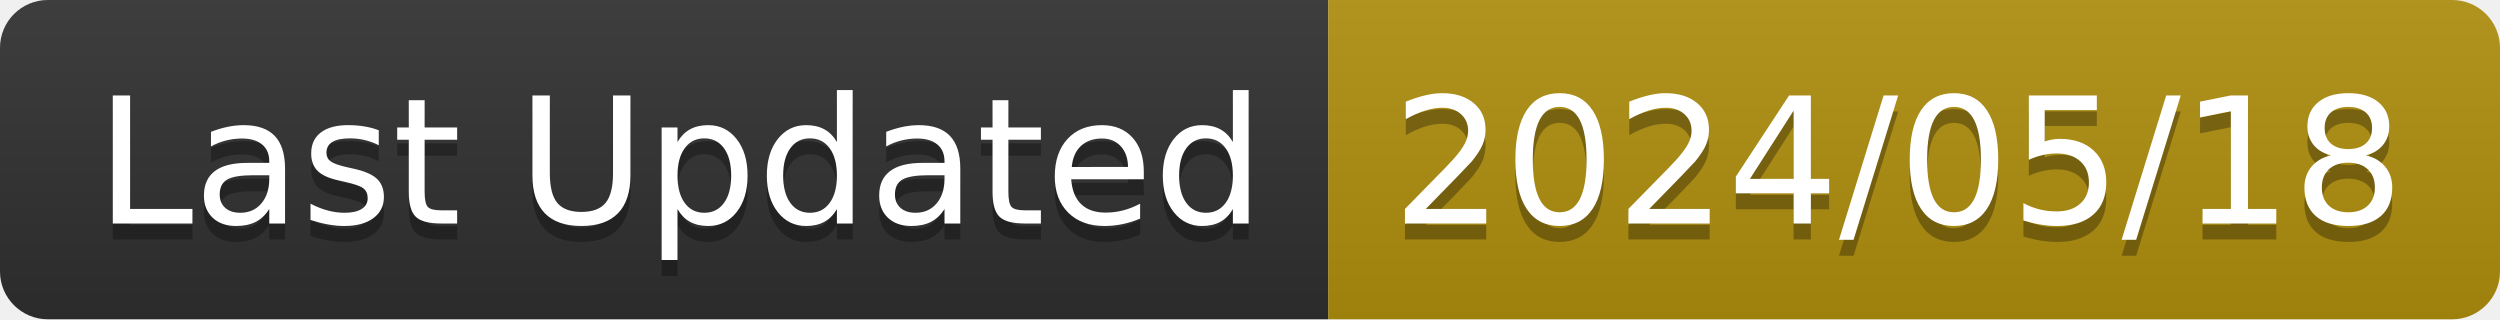
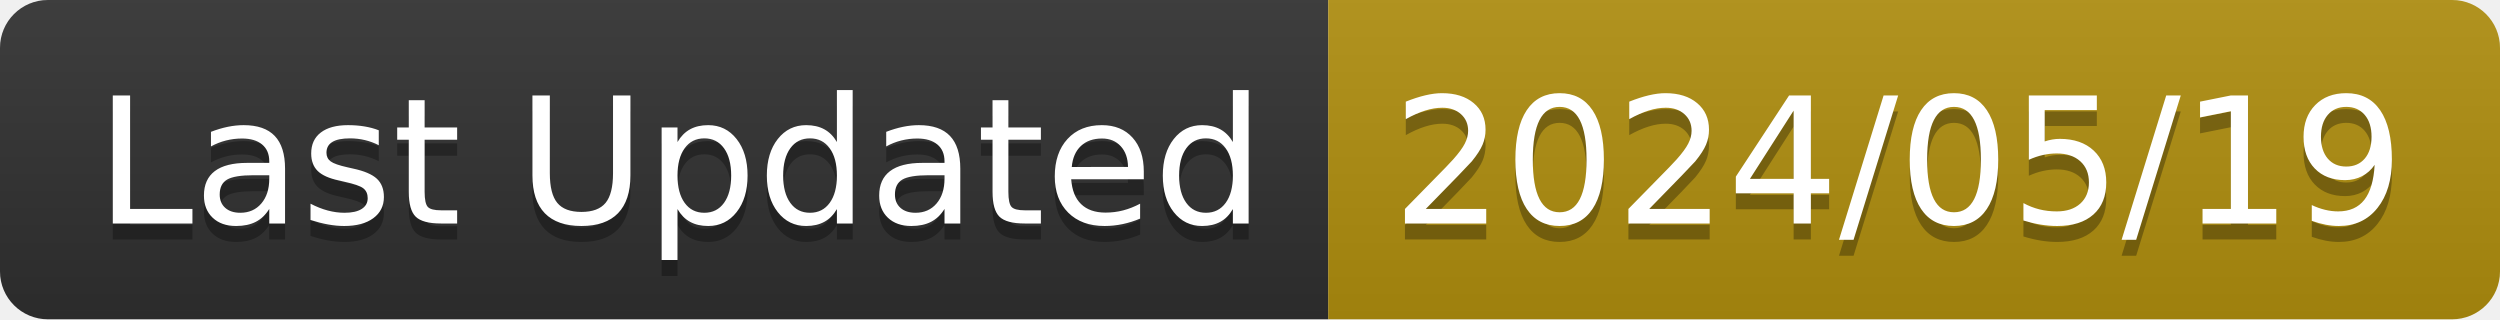
<svg xmlns="http://www.w3.org/2000/svg" width="156.6" height="20">
  <linearGradient id="smooth" x2="0" y2="100%">
    <stop offset="0" stop-color="#bbb" stop-opacity=".1" />
    <stop offset="1" stop-opacity=".1" />
  </linearGradient>
  <clipPath id="round">
    <rect width="156.6" height="20" rx="3" fill="#fff" />
  </clipPath>
  <g clip-path="url(#round)">
    <rect width="83.2" height="20" fill="#303030" />
    <rect x="83.2" width="73.4" height="20" fill="#B08F0E" />
    <rect width="156.6" height="20" fill="url(#smooth)" />
  </g>
  <g fill="#fff" text-anchor="middle" font-family="DejaVu Sans,Verdana,Geneva,sans-serif" font-size="110">
    <text x="426.0" y="150" fill="#010101" fill-opacity=".3" transform="scale(0.1)" textLength="732.0" lengthAdjust="spacing">Last Updated</text>
    <text x="426.0" y="140" transform="scale(0.1)" textLength="732.0" lengthAdjust="spacing">Last Updated</text>
-     <text x="1189.0" y="150" fill="#010101" fill-opacity=".3" transform="scale(0.1)" textLength="634.0" lengthAdjust="spacing">2024/05/18</text>
-     <text x="1189.0" y="140" transform="scale(0.1)" textLength="634.0" lengthAdjust="spacing">2024/05/18</text>
+     <text x="1189.0" y="150" fill="#010101" fill-opacity=".3" transform="scale(0.1)" textLength="634.0" lengthAdjust="spacing">2024/05/19</text>
+     <text x="1189.0" y="140" transform="scale(0.1)" textLength="634.0" lengthAdjust="spacing">2024/05/19</text>
  </g>
</svg>
